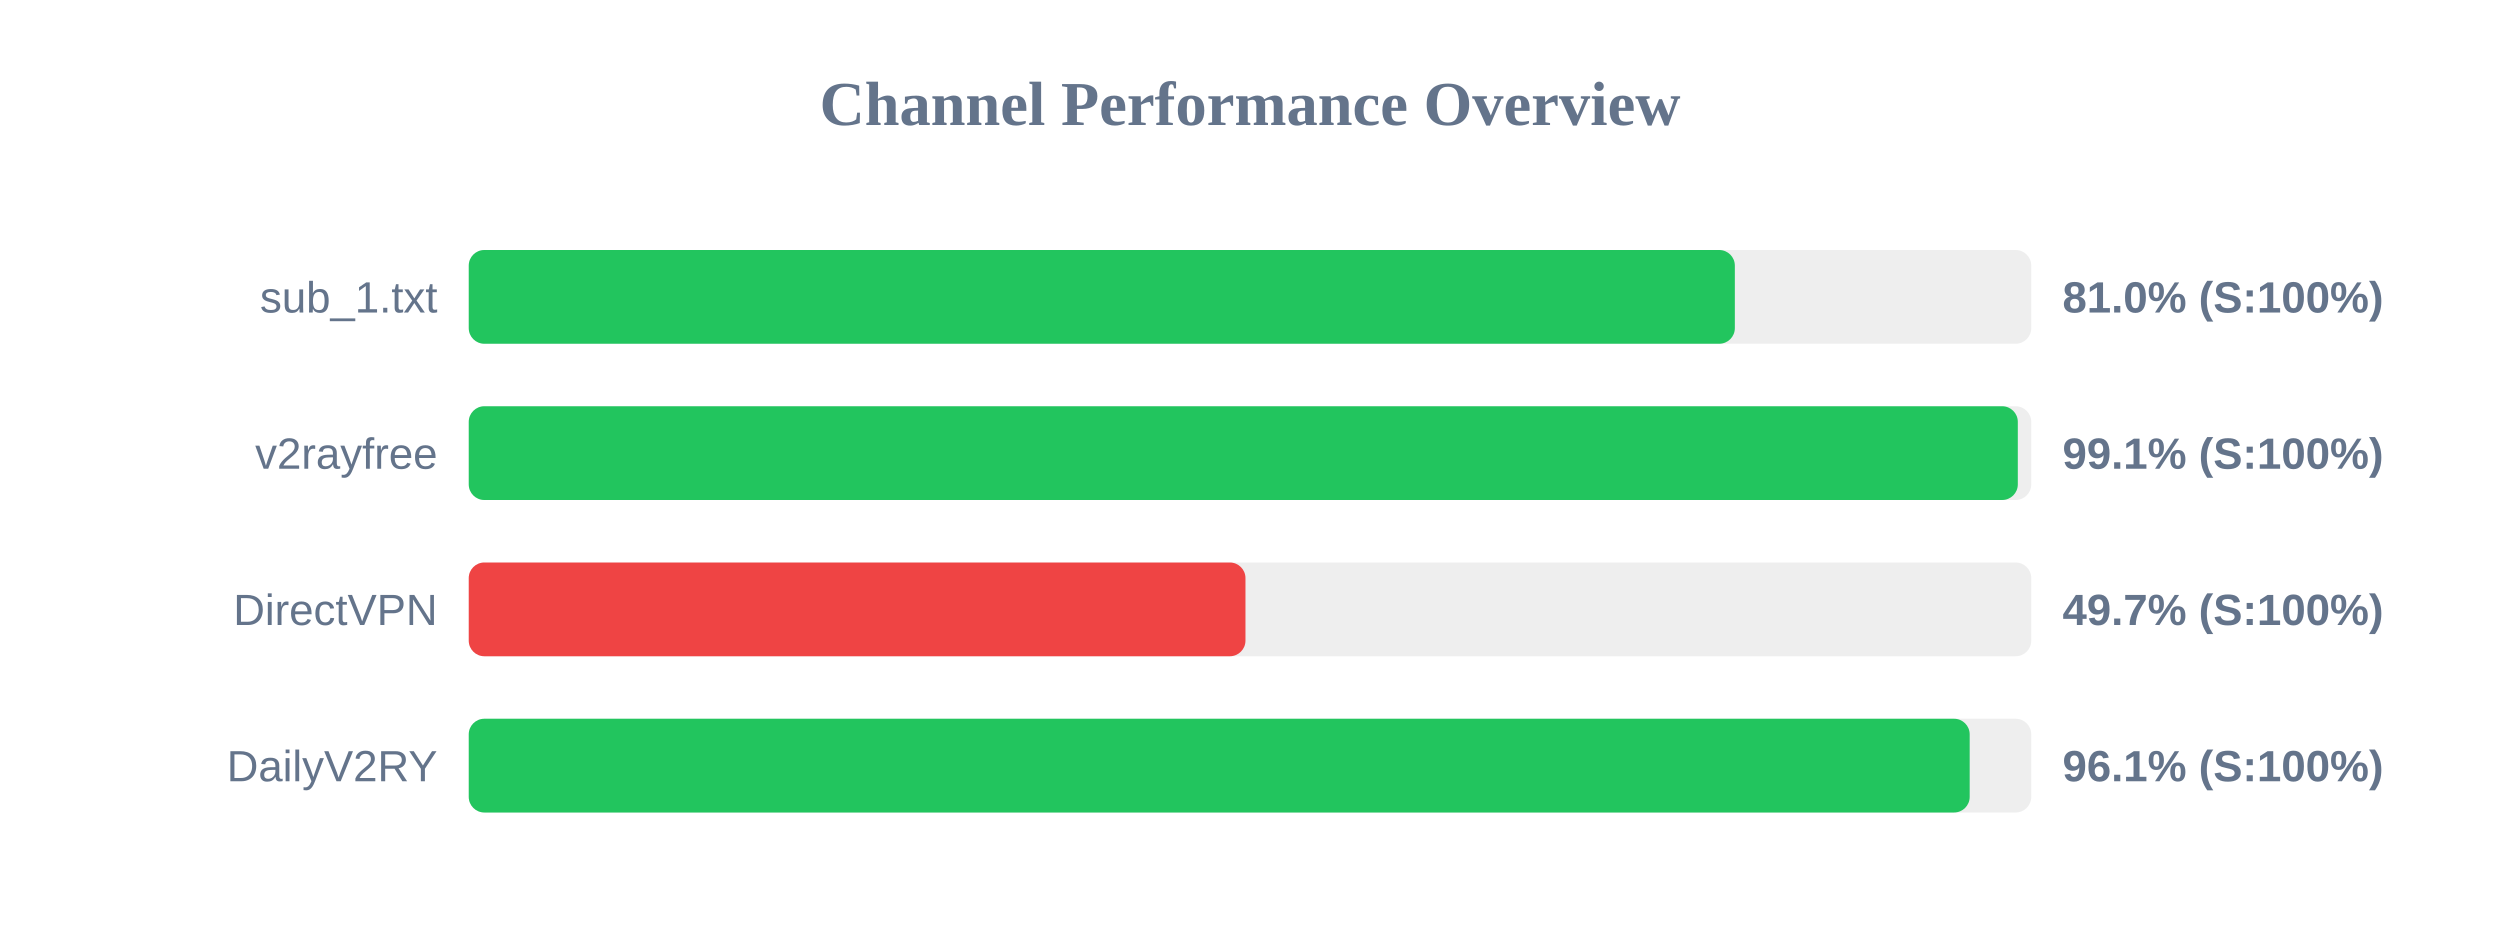
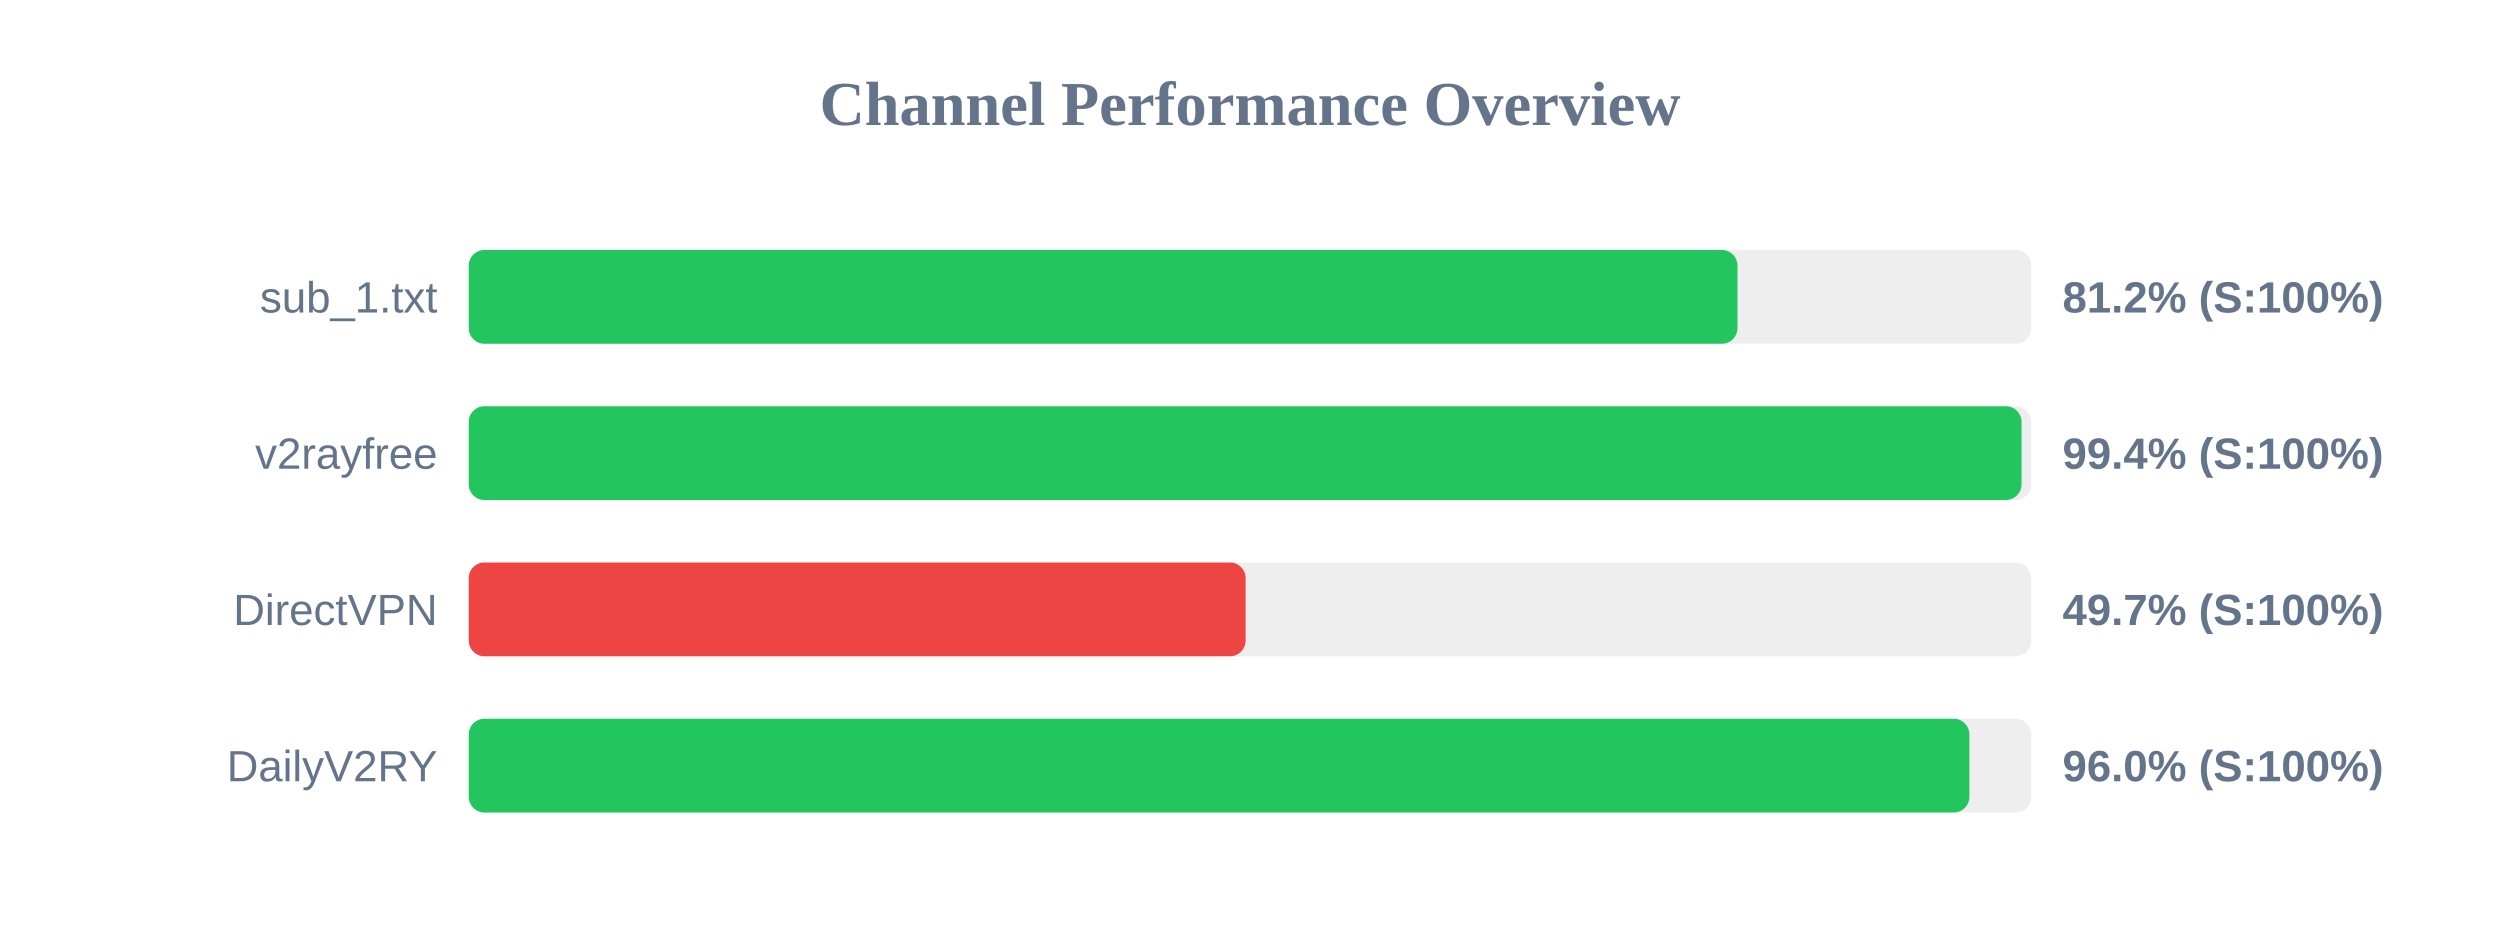
<svg xmlns="http://www.w3.org/2000/svg" width="800" height="300" version="1.1">
  <style>
        .row { font: 14px Arial; fill: #64748b; }
        .score { font: bold 14px Arial; fill: #64748b; }
    </style>
  <text x="400" y="40" text-anchor="middle" font-size="20px" font-weight="bold" fill="#64748b">Channel Performance Overview</text>
  <rect x="150" y="80" width="500" height="30" fill="#eee" rx="5" />
-   <rect x="150" y="80" width="405.15" height="30" fill="#22c55e" rx="5" />
+   <rect x="150" y="80" width="406.0" height="30" fill="#22c55e" rx="5" />
  <text x="140" y="100" text-anchor="end" class="row">sub_1.txt</text>
-   <text x="660" y="100" text-anchor="start" class="score">81.0% (S:100%)</text>
+   <text x="660" y="100" text-anchor="start" class="score">81.2% (S:100%)</text>
  <rect x="150" y="130" width="500" height="30" fill="#eee" rx="5" />
-   <rect x="150" y="130" width="495.7" height="30" fill="#22c55e" rx="5" />
+   <rect x="150" y="130" width="496.9" height="30" fill="#22c55e" rx="5" />
  <text x="140" y="150" text-anchor="end" class="row">v2rayfree</text>
-   <text x="660" y="150" text-anchor="start" class="score">99.1% (S:100%)</text>
+   <text x="660" y="150" text-anchor="start" class="score">99.4% (S:100%)</text>
  <rect x="150" y="180" width="500" height="30" fill="#eee" rx="5" />
-   <rect x="150" y="180" width="248.55" height="30" fill="#ef4444" rx="5" />
+   <rect x="150" y="180" width="248.6" height="30" fill="#ef4444" rx="5" />
  <text x="140" y="200" text-anchor="end" class="row">DirectVPN</text>
  <text x="660" y="200" text-anchor="start" class="score">49.7% (S:100%)</text>
  <rect x="150" y="230" width="500" height="30" fill="#eee" rx="5" />
-   <rect x="150" y="230" width="480.3" height="30" fill="#22c55e" rx="5" />
+   <rect x="150" y="230" width="480.2" height="30" fill="#22c55e" rx="5" />
  <text x="140" y="250" text-anchor="end" class="row">DailyV2RY</text>
-   <text x="660" y="250" text-anchor="start" class="score">96.1% (S:100%)</text>
+   <text x="660" y="250" text-anchor="start" class="score">96.0% (S:100%)</text>
</svg>
